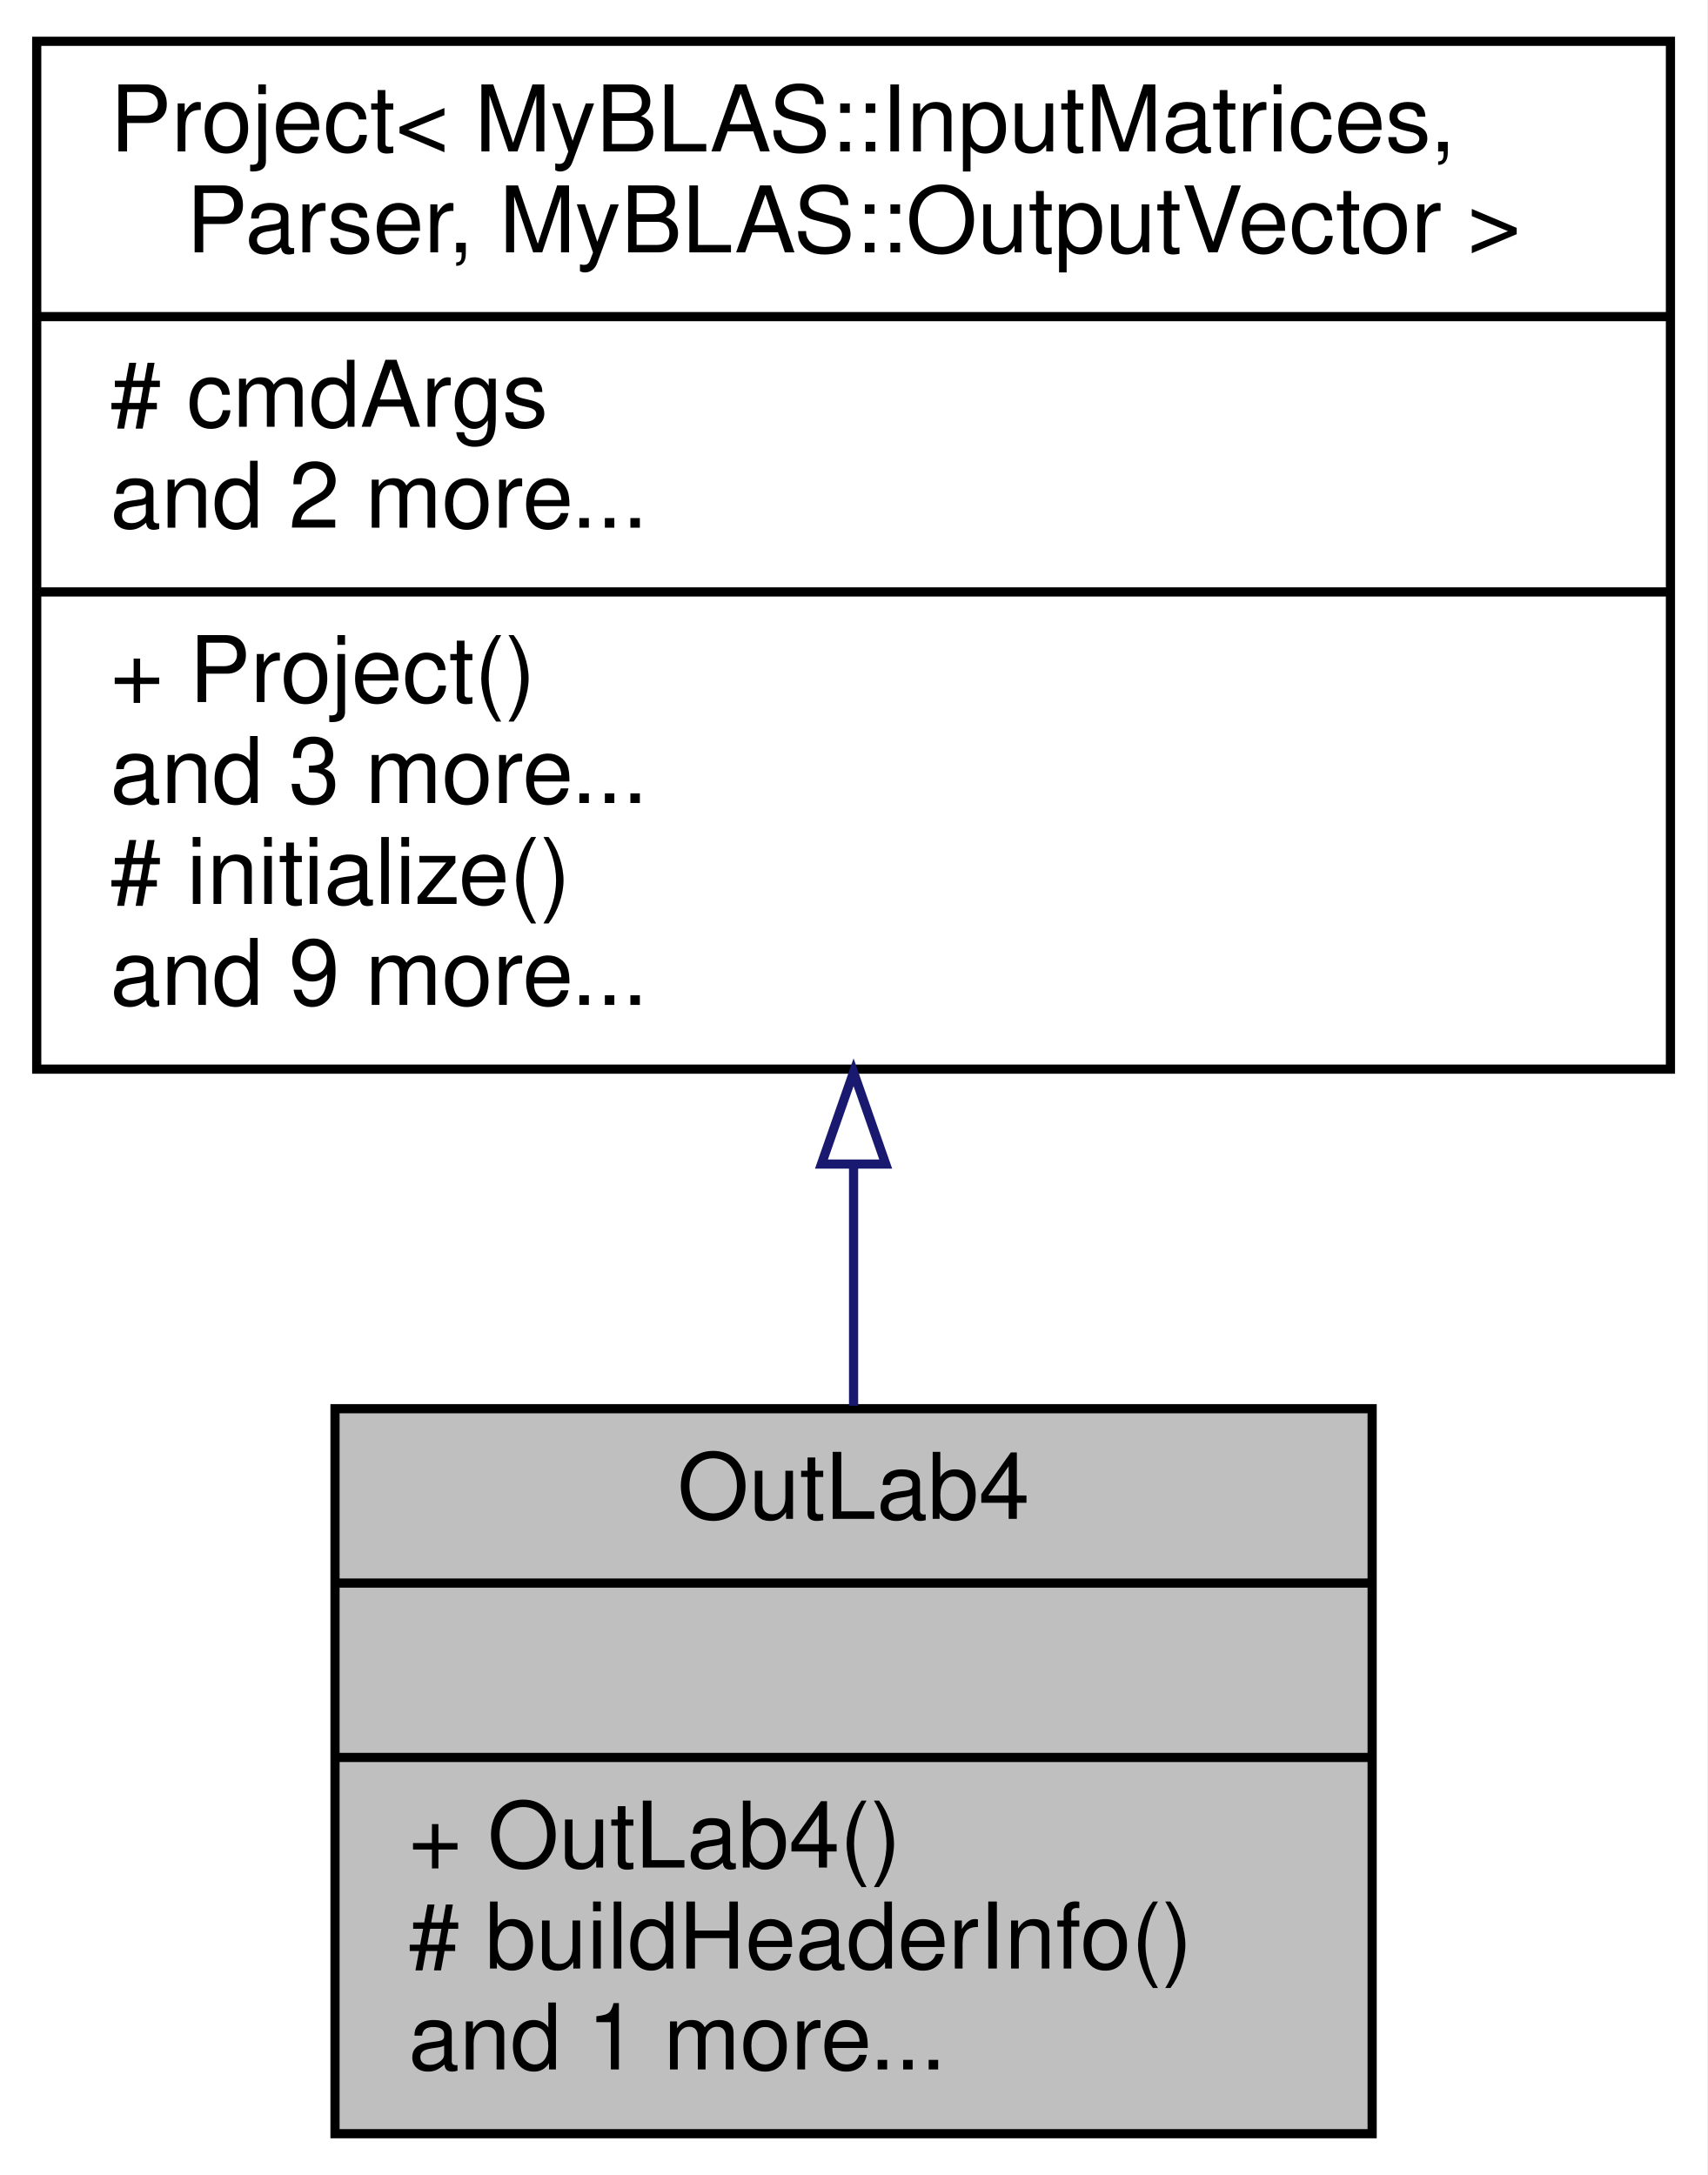
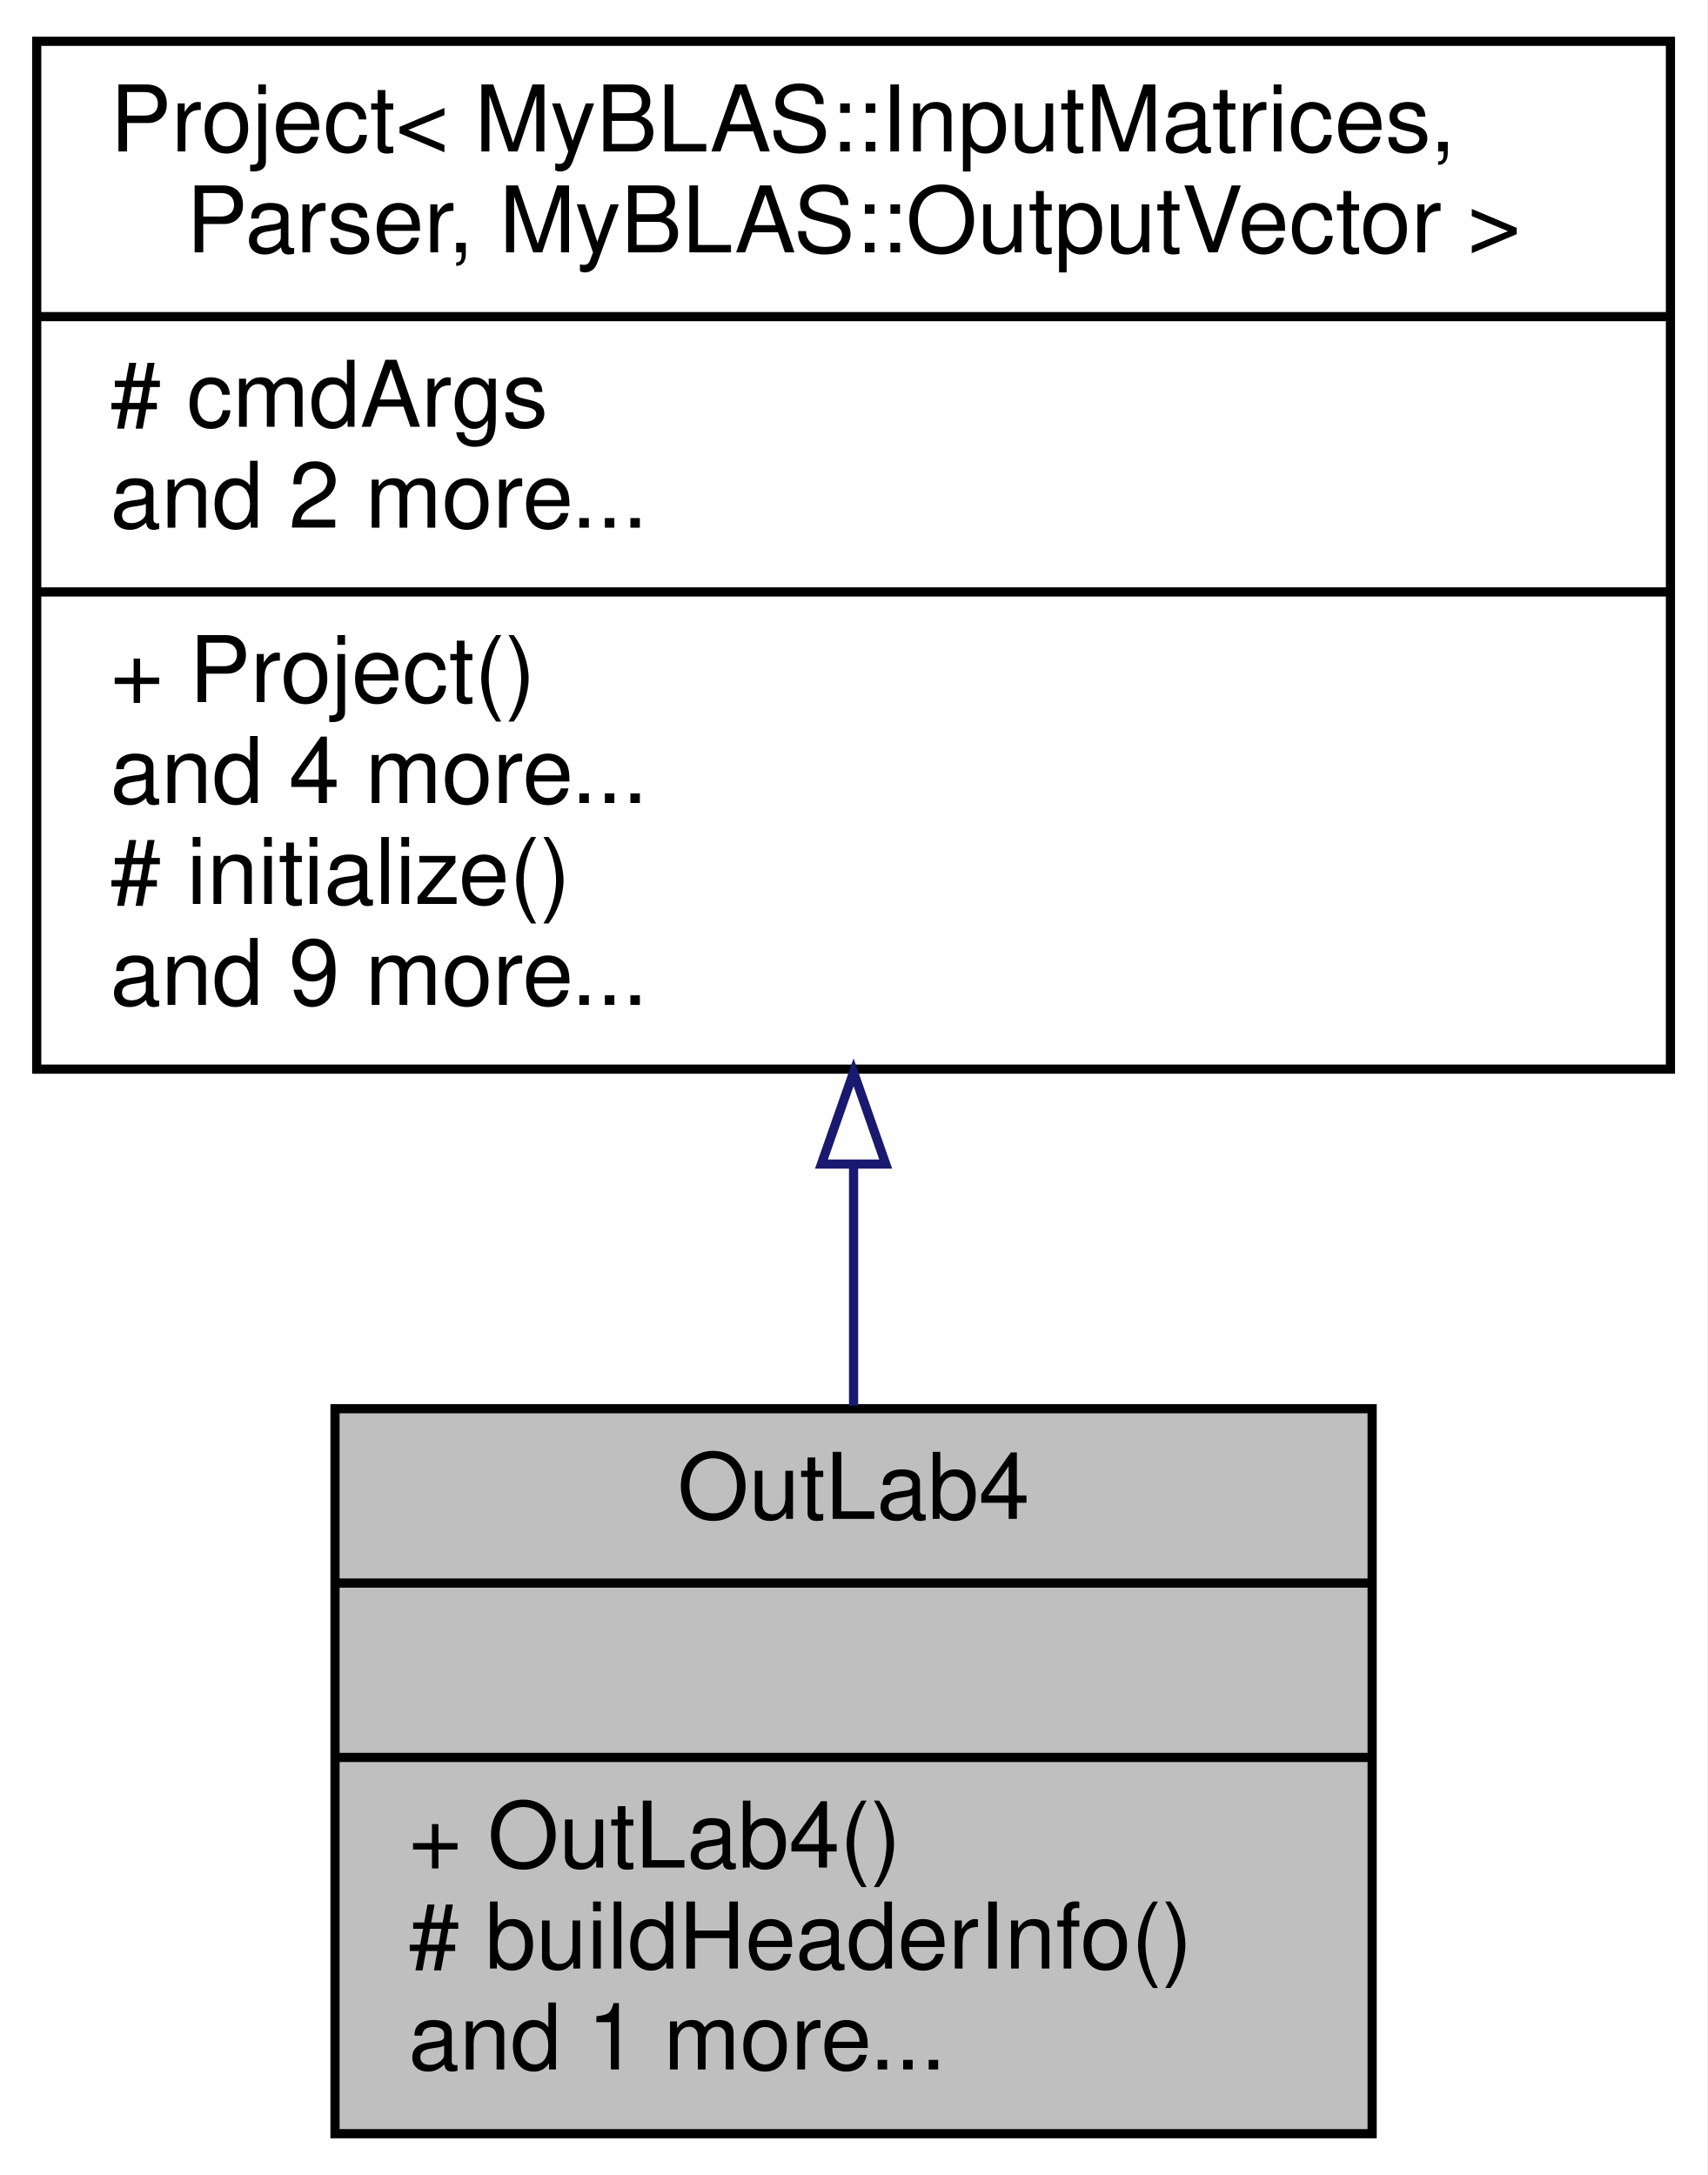
<svg xmlns="http://www.w3.org/2000/svg" xmlns:xlink="http://www.w3.org/1999/xlink" width="186pt" height="237pt" viewBox="0.00 0.00 186.00 237.00">
  <g id="graph0" class="graph" transform="scale(1 1) rotate(0) translate(4 233)">
    <polygon fill="white" stroke="transparent" points="-4,4 -4,-233 182,-233 182,4 -4,4" />
    <g id="node1" class="node">
      <g id="a_node1">
        <a xlink:title="This class is a child of the Project class and is used to solve a system of linear equations using fo...">
          <polygon fill="#bfbfbf" stroke="black" points="32.5,-0.5 32.5,-79.5 145.5,-79.5 145.5,-0.5 32.5,-0.5" />
          <text text-anchor="middle" x="89" y="-67.5" font-family="Helvetica,sans-Serif" font-size="10.00">OutLab4</text>
          <polyline fill="none" stroke="black" points="32.5,-60.5 145.5,-60.5 " />
          <text text-anchor="middle" x="89" y="-48.5" font-family="Helvetica,sans-Serif" font-size="10.00"> </text>
          <polyline fill="none" stroke="black" points="32.5,-41.5 145.5,-41.5 " />
          <text text-anchor="start" x="40.5" y="-29.5" font-family="Helvetica,sans-Serif" font-size="10.00">+ OutLab4()</text>
          <text text-anchor="start" x="40.5" y="-18.5" font-family="Helvetica,sans-Serif" font-size="10.00"># buildHeaderInfo()</text>
          <text text-anchor="start" x="40.5" y="-7.5" font-family="Helvetica,sans-Serif" font-size="10.00">and 1 more...</text>
        </a>
      </g>
    </g>
    <g id="node2" class="node">
      <g id="a_node2">
        <a xlink:href="../../db/d91/classProject.html" target="_top" xlink:title=" ">
          <polygon fill="white" stroke="black" points="0,-116.5 0,-228.5 178,-228.5 178,-116.5 0,-116.5" />
          <text text-anchor="start" x="8" y="-216.5" font-family="Helvetica,sans-Serif" font-size="10.00">Project&lt; MyBLAS::InputMatrices,</text>
          <text text-anchor="middle" x="89" y="-205.5" font-family="Helvetica,sans-Serif" font-size="10.00"> Parser, MyBLAS::OutputVector &gt;</text>
          <polyline fill="none" stroke="black" points="0,-198.5 178,-198.5 " />
          <text text-anchor="start" x="8" y="-186.5" font-family="Helvetica,sans-Serif" font-size="10.00"># cmdArgs</text>
          <text text-anchor="start" x="8" y="-175.5" font-family="Helvetica,sans-Serif" font-size="10.00">and 2 more...</text>
          <polyline fill="none" stroke="black" points="0,-168.5 178,-168.5 " />
          <text text-anchor="start" x="8" y="-156.5" font-family="Helvetica,sans-Serif" font-size="10.00">+ Project()</text>
-           <text text-anchor="start" x="8" y="-145.5" font-family="Helvetica,sans-Serif" font-size="10.00">and 3 more...</text>
+           <text text-anchor="start" x="8" y="-145.5" font-family="Helvetica,sans-Serif" font-size="10.00">and 4 more...</text>
          <text text-anchor="start" x="8" y="-134.5" font-family="Helvetica,sans-Serif" font-size="10.00"># initialize()</text>
          <text text-anchor="start" x="8" y="-123.5" font-family="Helvetica,sans-Serif" font-size="10.00">and 9 more...</text>
        </a>
      </g>
    </g>
    <g id="edge1" class="edge">
      <path fill="none" stroke="midnightblue" d="M89,-106.06C89,-97.08 89,-88.11 89,-79.82" />
      <polygon fill="none" stroke="midnightblue" points="85.5,-106.16 89,-116.16 92.5,-106.16 85.5,-106.16" />
    </g>
  </g>
</svg>
